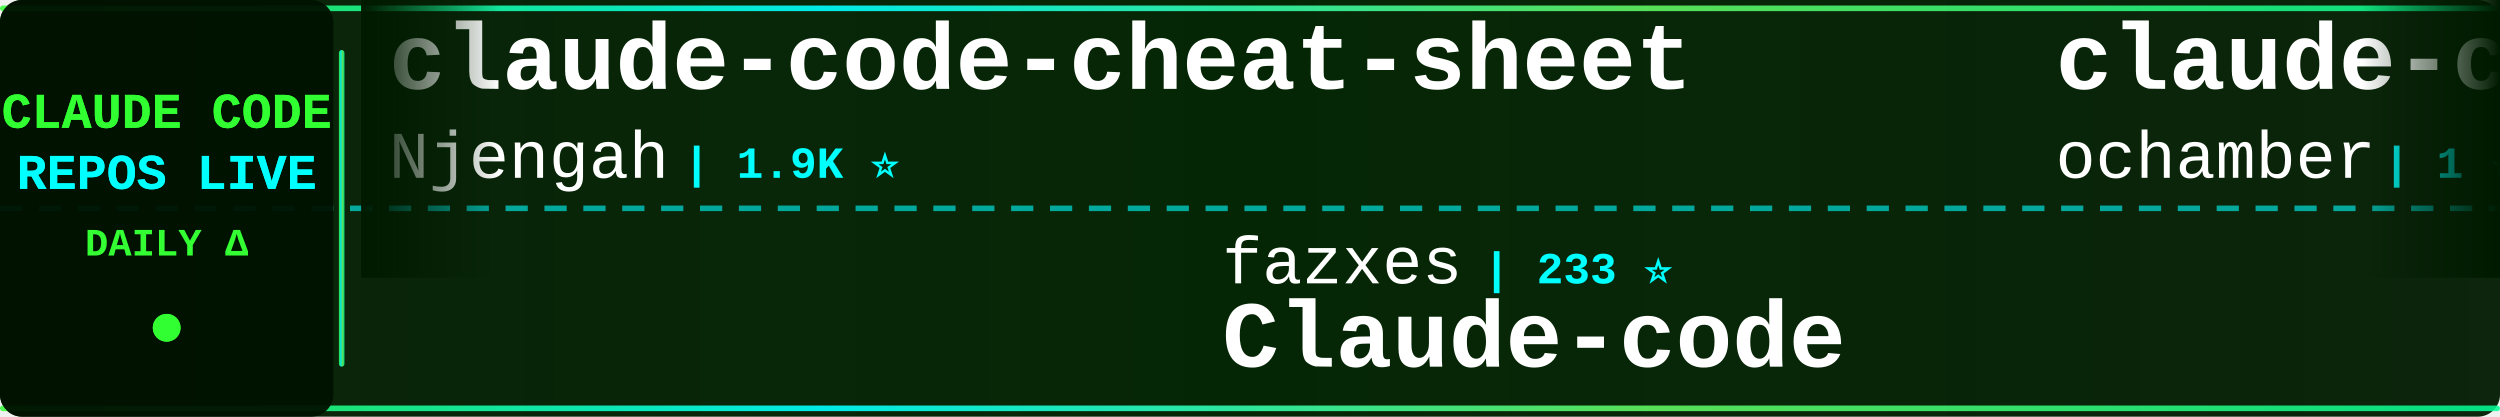
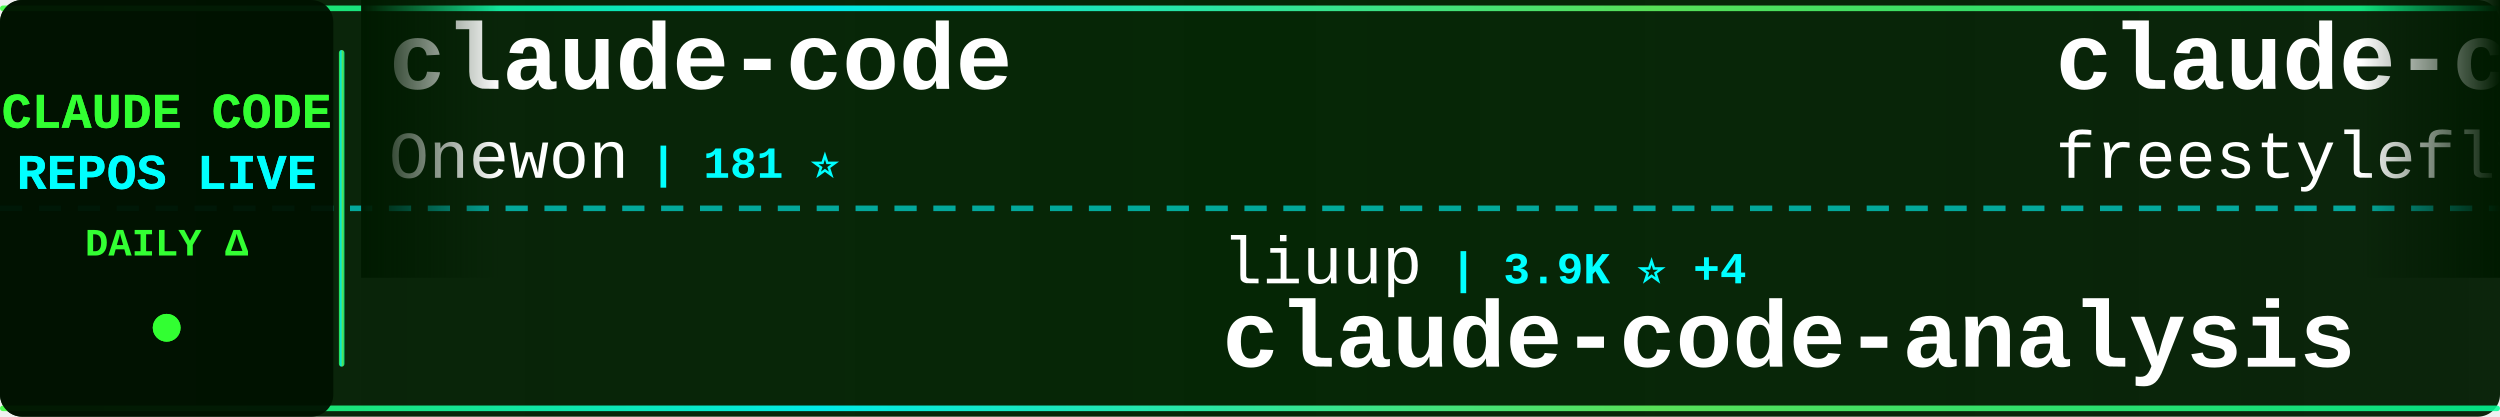
<svg xmlns="http://www.w3.org/2000/svg" width="900" height="150">
  <defs>
    <linearGradient id="tickerBg" x1="0%" y1="0%" x2="100%" y2="0%">
      <stop offset="0%" style="stop-color:#001a00;stop-opacity:0.95" />
      <stop offset="50%" style="stop-color:#002200;stop-opacity:0.98" />
      <stop offset="100%" style="stop-color:#001a00;stop-opacity:0.95" />
    </linearGradient>
    <linearGradient id="borderGrad" x1="0%" y1="0%" x2="100%" y2="0%">
      <stop offset="0%" style="stop-color:#33ff33;stop-opacity:0.85">
        <animate attributeName="stop-opacity" values="0.85;1;0.85" dur="2s" repeatCount="indefinite" />
      </stop>
      <stop offset="33%" style="stop-color:#00ffff;stop-opacity:0.9">
        <animate attributeName="stop-opacity" values="0.9;1;0.9" dur="2.2s" repeatCount="indefinite" />
      </stop>
      <stop offset="66%" style="stop-color:#66ff66;stop-opacity:0.85">
        <animate attributeName="stop-opacity" values="0.85;1;0.85" dur="1.8s" repeatCount="indefinite" />
      </stop>
      <stop offset="100%" style="stop-color:#00ff99;stop-opacity:0.85">
        <animate attributeName="stop-opacity" values="0.85;1;0.85" dur="2s" repeatCount="indefinite" />
      </stop>
    </linearGradient>
    <filter id="textGlow">
      <feGaussianBlur stdDeviation="0.1" result="coloredBlur" />
      <feMerge>
        <feMergeNode in="coloredBlur" />
        <feMergeNode in="SourceGraphic" />
      </feMerge>
    </filter>
    <filter id="metricGlow">
      <feGaussianBlur stdDeviation="0.2" result="coloredBlur" />
      <feMerge>
        <feMergeNode in="coloredBlur" />
        <feMergeNode in="SourceGraphic" />
      </feMerge>
    </filter>
    <linearGradient id="leftFade" x1="0%" y1="0%" x2="100%" y2="0%">
      <stop offset="0%" style="stop-color:#001a00;stop-opacity:1" />
      <stop offset="100%" style="stop-color:#001a00;stop-opacity:0" />
    </linearGradient>
    <linearGradient id="rightFade" x1="0%" y1="0%" x2="100%" y2="0%">
      <stop offset="0%" style="stop-color:#001a00;stop-opacity:0" />
      <stop offset="100%" style="stop-color:#001a00;stop-opacity:1" />
    </linearGradient>
  </defs>
  <rect width="900" height="150" fill="url(#tickerBg)" rx="8" />
  <rect x="0" y="2" width="900" height="2" fill="url(#borderGrad)" rx="1" />
  <rect x="0" y="146" width="900" height="2" fill="url(#borderGrad)" rx="1" />
  <line x1="0" y1="75" x2="900" y2="75" stroke="#00ffff" stroke-width="2" stroke-dasharray="8 6" opacity="0.6" />
  <rect x="0" y="0" width="120" height="150" fill="#001100" opacity="0.95" rx="8" />
  <text x="60" y="46" font-family="'Courier New', monospace" font-size="18" font-weight="bold" fill="#33ff33" text-anchor="middle" filter="url(#textGlow)">
    CLAUDE CODE
  </text>
  <text x="60" y="68" font-family="'Courier New', monospace" font-size="18" font-weight="bold" fill="#00ffff" text-anchor="middle" filter="url(#textGlow)">
    REPOS LIVE
  </text>
  <text x="60" y="92" font-family="'Courier New', monospace" font-size="14" font-weight="bold" fill="#33ff33" text-anchor="middle">
    DAILY Δ
  </text>
  <circle cx="60" cy="118" r="5" fill="#33ff33" filter="url(#metricGlow)">
    <animate attributeName="r" values="4;6;4" dur="1.5s" repeatCount="indefinite" />
    <animate attributeName="opacity" values="0.6;1;0.6" dur="1.5s" repeatCount="indefinite" />
  </circle>
  <rect x="122" y="18" width="2" height="114" fill="url(#borderGrad)" rx="1" />
  <clipPath id="tickerClip">
    <rect x="130" y="0" width="770" height="150" />
  </clipPath>
  <g clip-path="url(#tickerClip)">
    <g id="tickerItems">
      <animateTransform attributeName="transform" attributeType="XML" type="translate" from="0 0" to="-3000 0" dur="54s" repeatCount="indefinite" />
      <g transform="translate(0, 0)">
-         <text x="140" y="32" font-family="'Courier New', monospace" font-size="34" font-weight="bold" fill="#ffffff">claude-code-cheat-sheet</text>
-         <text x="140" y="64" font-family="'Courier New', monospace" font-size="24" font-weight="normal" fill="#ffffff" opacity="1.0">Njengah</text>
-         <text x="246" y="64" font-family="'Courier New', monospace" font-size="16" font-weight="bold" fill="#00ffff"> | 1.9K ⭐</text>
+         <text x="140" y="32" font-family="'Courier New', monospace" font-size="34" font-weight="bold" fill="#ffffff">claude-code</text>
+         <text x="140" y="64" font-family="'Courier New', monospace" font-size="24" font-weight="normal" fill="#ffffff" opacity="1.0">Onewon</text>
+         <text x="234" y="64" font-family="'Courier New', monospace" font-size="16" font-weight="bold" fill="#00ffff"> | 181 ⭐</text>
      </g>
      <g transform="translate(300, 0)">
-         <text x="140" y="102" font-family="'Courier New', monospace" font-size="24" font-weight="normal" fill="#ffffff" opacity="1.0">fazxes</text>
-         <text x="234" y="102" font-family="'Courier New', monospace" font-size="16" font-weight="bold" fill="#00ffff"> | 233 ⭐</text>
-         <text x="140" y="132" font-family="'Courier New', monospace" font-size="34" font-weight="bold" fill="#ffffff">Claude-code</text>
+         <text x="140" y="102" font-family="'Courier New', monospace" font-size="24" font-weight="normal" fill="#ffffff" opacity="1.0">liuup</text>
+         <text x="222" y="102" font-family="'Courier New', monospace" font-size="16" font-weight="bold" fill="#00ffff"> | 3.9K ⭐ +4</text>
+         <text x="140" y="132" font-family="'Courier New', monospace" font-size="34" font-weight="bold" fill="#ffffff">claude-code-analysis</text>
      </g>
      <g transform="translate(600, 0)">
        <text x="140" y="32" font-family="'Courier New', monospace" font-size="34" font-weight="bold" fill="#ffffff">claude-code</text>
-         <text x="140" y="64" font-family="'Courier New', monospace" font-size="24" font-weight="normal" fill="#ffffff" opacity="1.0">ochamber</text>
-         <text x="258" y="64" font-family="'Courier New', monospace" font-size="16" font-weight="bold" fill="#00ffff"> | 1 ⭐</text>
+         <text x="140" y="64" font-family="'Courier New', monospace" font-size="24" font-weight="normal" fill="#ffffff" opacity="1.0">freestylefly</text>
+         <text x="306" y="64" font-family="'Courier New', monospace" font-size="16" font-weight="bold" fill="#00ffff"> | 130 ⭐</text>
      </g>
      <g transform="translate(900, 0)">
-         <text x="140" y="102" font-family="'Courier New', monospace" font-size="24" font-weight="normal" fill="#ffffff" opacity="1.0">huangserva</text>
-         <text x="282" y="102" font-family="'Courier New', monospace" font-size="16" font-weight="bold" fill="#00ffff"> | 627 ⭐</text>
-         <text x="140" y="132" font-family="'Courier New', monospace" font-size="34" font-weight="bold" fill="#ffffff">claude-code-cli</text>
+         <text x="140" y="102" font-family="'Courier New', monospace" font-size="24" font-weight="normal" fill="#ffffff" opacity="1.0">centminmod</text>
+         <text x="282" y="102" font-family="'Courier New', monospace" font-size="16" font-weight="bold" fill="#00ffff"> | 2.6K ⭐</text>
+         <text x="140" y="132" font-family="'Courier New', monospace" font-size="34" font-weight="bold" fill="#ffffff">my-claude-code-setup</text>
      </g>
      <g transform="translate(1200, 0)">
-         <text x="140" y="32" font-family="'Courier New', monospace" font-size="34" font-weight="bold" fill="#ffffff">claude-code-engineering</text>
-         <text x="140" y="64" font-family="'Courier New', monospace" font-size="24" font-weight="normal" fill="#ffffff" opacity="1.0">huangjia2019</text>
-         <text x="306" y="64" font-family="'Courier New', monospace" font-size="16" font-weight="bold" fill="#00ffff"> | 1.1K ⭐ +3</text>
+         <text x="140" y="32" font-family="'Courier New', monospace" font-size="34" font-weight="bold" fill="#ffffff">claude-code</text>
+         <text x="140" y="64" font-family="'Courier New', monospace" font-size="24" font-weight="normal" fill="#ffffff" opacity="1.0">RishabhK103</text>
+         <text x="294" y="64" font-family="'Courier New', monospace" font-size="16" font-weight="bold" fill="#00ffff"> | 105 ⭐</text>
      </g>
      <g transform="translate(1500, 0)">
-         <text x="140" y="102" font-family="'Courier New', monospace" font-size="24" font-weight="normal" fill="#ffffff" opacity="1.0">beilingcc</text>
-         <text x="270" y="102" font-family="'Courier New', monospace" font-size="16" font-weight="bold" fill="#00ffff"> | 93 ⭐</text>
+         <text x="140" y="102" font-family="'Courier New', monospace" font-size="24" font-weight="normal" fill="#ffffff" opacity="1.0">SeemSeam</text>
+         <text x="258" y="102" font-family="'Courier New', monospace" font-size="16" font-weight="bold" fill="#00ffff"> | 3.5K ⭐</text>
+         <text x="140" y="132" font-family="'Courier New', monospace" font-size="34" font-weight="bold" fill="#ffffff">claude_codex_bridge</text>
+       </g>
+       <g transform="translate(1800, 0)">
+         <text x="140" y="32" font-family="'Courier New', monospace" font-size="34" font-weight="bold" fill="#ffffff">claude-code</text>
+         <text x="140" y="64" font-family="'Courier New', monospace" font-size="24" font-weight="normal" fill="#ffffff" opacity="1.0">Tinkeringg-Lab</text>
+         <text x="330" y="64" font-family="'Courier New', monospace" font-size="16" font-weight="bold" fill="#00ffff"> | 212 ⭐</text>
+       </g>
+       <g transform="translate(2100, 0)">
+         <text x="140" y="102" font-family="'Courier New', monospace" font-size="24" font-weight="normal" fill="#ffffff" opacity="1.0">lowcortisolprogrammer</text>
+         <text x="414" y="102" font-family="'Courier New', monospace" font-size="16" font-weight="bold" fill="#00ffff"> | 171 ⭐</text>
        <text x="140" y="132" font-family="'Courier New', monospace" font-size="34" font-weight="bold" fill="#ffffff">claude-code</text>
      </g>
-       <g transform="translate(1800, 0)">
-         <text x="140" y="32" font-family="'Courier New', monospace" font-size="34" font-weight="bold" fill="#ffffff">claude-code-tudou</text>
-         <text x="140" y="64" font-family="'Courier New', monospace" font-size="24" font-weight="normal" fill="#ffffff" opacity="1.0">AICoderTudou</text>
-         <text x="306" y="64" font-family="'Courier New', monospace" font-size="16" font-weight="bold" fill="#00ffff"> | 495 ⭐</text>
-       </g>
-       <g transform="translate(2100, 0)">
-         <text x="140" y="102" font-family="'Courier New', monospace" font-size="24" font-weight="normal" fill="#ffffff" opacity="1.0">anthropics</text>
-         <text x="282" y="102" font-family="'Courier New', monospace" font-size="16" font-weight="bold" fill="#00ffff"> | 8.8K ⭐ +1</text>
-         <text x="140" y="132" font-family="'Courier New', monospace" font-size="34" font-weight="bold" fill="#ffffff">claude-code-action</text>
-       </g>
      <g transform="translate(2400, 0)">
-         <text x="140" y="32" font-family="'Courier New', monospace" font-size="34" font-weight="bold" fill="#ffffff">claude-code-ultimate-gui...</text>
-         <text x="140" y="64" font-family="'Courier New', monospace" font-size="24" font-weight="normal" fill="#ffffff" opacity="1.0">FlorianBruniaux</text>
-         <text x="342" y="64" font-family="'Courier New', monospace" font-size="16" font-weight="bold" fill="#00ffff"> | 5.9K ⭐ +2</text>
+         <text x="140" y="32" font-family="'Courier New', monospace" font-size="34" font-weight="bold" fill="#ffffff">oh-my-claudecode</text>
+         <text x="140" y="64" font-family="'Courier New', monospace" font-size="24" font-weight="normal" fill="#ffffff" opacity="1.0">Yeachan-Heo</text>
+         <text x="294" y="64" font-family="'Courier New', monospace" font-size="16" font-weight="bold" fill="#00ffff"> | 39.0K ⭐ +6</text>
      </g>
      <g transform="translate(2700, 0)">
-         <text x="140" y="102" font-family="'Courier New', monospace" font-size="24" font-weight="normal" fill="#ffffff" opacity="1.0">affaan-m</text>
-         <text x="258" y="102" font-family="'Courier New', monospace" font-size="16" font-weight="bold" fill="#00ffff"> | 246.0K ⭐ +161</text>
-         <text x="140" y="132" font-family="'Courier New', monospace" font-size="34" font-weight="bold" fill="#ffffff">ECC</text>
+         <text x="140" y="102" font-family="'Courier New', monospace" font-size="24" font-weight="normal" fill="#ffffff" opacity="1.0">alex000kim</text>
+         <text x="282" y="102" font-family="'Courier New', monospace" font-size="16" font-weight="bold" fill="#00ffff"> | 233 ⭐</text>
+         <text x="140" y="132" font-family="'Courier New', monospace" font-size="34" font-weight="bold" fill="#ffffff">claude-code</text>
      </g>
      <g transform="translate(3000, 0)">
-         <text x="140" y="32" font-family="'Courier New', monospace" font-size="34" font-weight="bold" fill="#ffffff">claude-code-cheat-sheet</text>
-         <text x="140" y="64" font-family="'Courier New', monospace" font-size="24" font-weight="normal" fill="#ffffff" opacity="1.0">Njengah</text>
-         <text x="246" y="64" font-family="'Courier New', monospace" font-size="16" font-weight="bold" fill="#00ffff"> | 1.9K ⭐</text>
+         <text x="140" y="32" font-family="'Courier New', monospace" font-size="34" font-weight="bold" fill="#ffffff">claude-code</text>
+         <text x="140" y="64" font-family="'Courier New', monospace" font-size="24" font-weight="normal" fill="#ffffff" opacity="1.0">Onewon</text>
+         <text x="234" y="64" font-family="'Courier New', monospace" font-size="16" font-weight="bold" fill="#00ffff"> | 181 ⭐</text>
      </g>
      <g transform="translate(3300, 0)">
-         <text x="140" y="102" font-family="'Courier New', monospace" font-size="24" font-weight="normal" fill="#ffffff" opacity="1.0">fazxes</text>
-         <text x="234" y="102" font-family="'Courier New', monospace" font-size="16" font-weight="bold" fill="#00ffff"> | 233 ⭐</text>
-         <text x="140" y="132" font-family="'Courier New', monospace" font-size="34" font-weight="bold" fill="#ffffff">Claude-code</text>
+         <text x="140" y="102" font-family="'Courier New', monospace" font-size="24" font-weight="normal" fill="#ffffff" opacity="1.0">liuup</text>
+         <text x="222" y="102" font-family="'Courier New', monospace" font-size="16" font-weight="bold" fill="#00ffff"> | 3.9K ⭐ +4</text>
+         <text x="140" y="132" font-family="'Courier New', monospace" font-size="34" font-weight="bold" fill="#ffffff">claude-code-analysis</text>
      </g>
      <g transform="translate(3600, 0)">
        <text x="140" y="32" font-family="'Courier New', monospace" font-size="34" font-weight="bold" fill="#ffffff">claude-code</text>
-         <text x="140" y="64" font-family="'Courier New', monospace" font-size="24" font-weight="normal" fill="#ffffff" opacity="1.0">ochamber</text>
-         <text x="258" y="64" font-family="'Courier New', monospace" font-size="16" font-weight="bold" fill="#00ffff"> | 1 ⭐</text>
+         <text x="140" y="64" font-family="'Courier New', monospace" font-size="24" font-weight="normal" fill="#ffffff" opacity="1.0">freestylefly</text>
+         <text x="306" y="64" font-family="'Courier New', monospace" font-size="16" font-weight="bold" fill="#00ffff"> | 130 ⭐</text>
      </g>
      <g transform="translate(3900, 0)">
-         <text x="140" y="102" font-family="'Courier New', monospace" font-size="24" font-weight="normal" fill="#ffffff" opacity="1.0">huangserva</text>
-         <text x="282" y="102" font-family="'Courier New', monospace" font-size="16" font-weight="bold" fill="#00ffff"> | 627 ⭐</text>
-         <text x="140" y="132" font-family="'Courier New', monospace" font-size="34" font-weight="bold" fill="#ffffff">claude-code-cli</text>
+         <text x="140" y="102" font-family="'Courier New', monospace" font-size="24" font-weight="normal" fill="#ffffff" opacity="1.0">centminmod</text>
+         <text x="282" y="102" font-family="'Courier New', monospace" font-size="16" font-weight="bold" fill="#00ffff"> | 2.6K ⭐</text>
+         <text x="140" y="132" font-family="'Courier New', monospace" font-size="34" font-weight="bold" fill="#ffffff">my-claude-code-setup</text>
      </g>
    </g>
  </g>
  <rect x="130" y="0" width="50" height="100" fill="url(#leftFade)" />
  <rect x="850" y="0" width="50" height="100" fill="url(#rightFade)" />
</svg>
